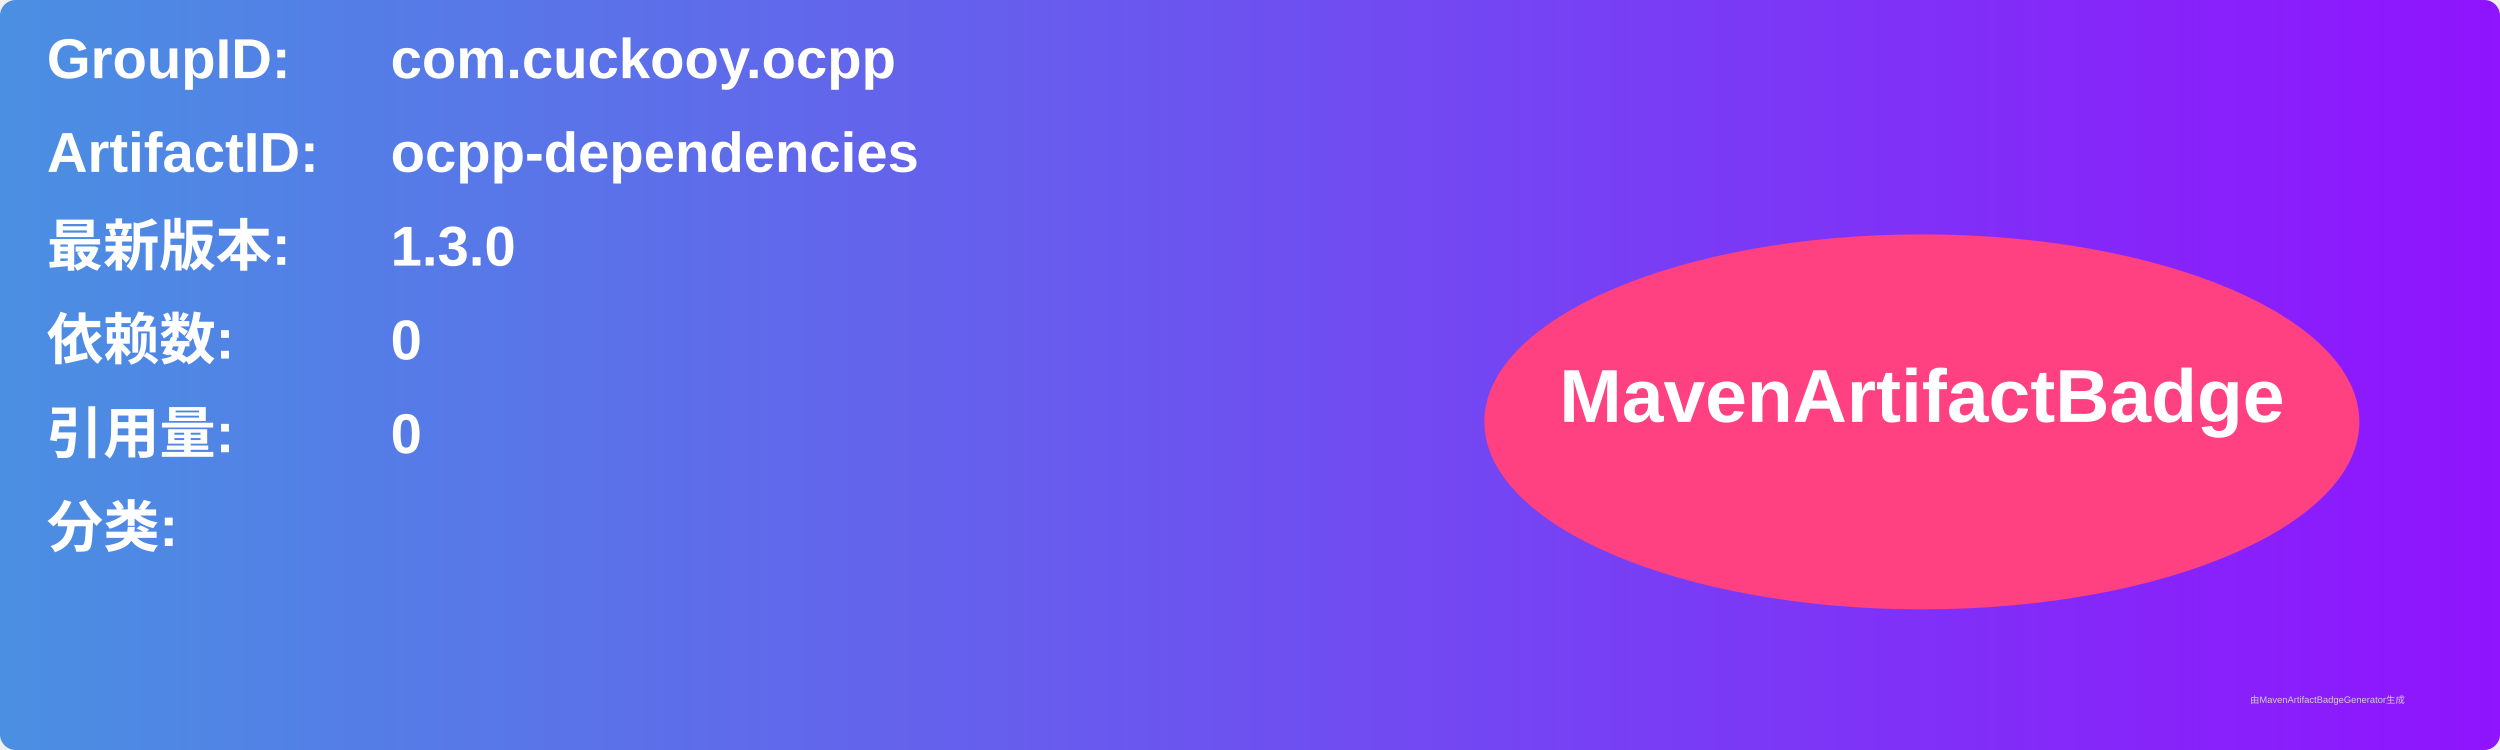
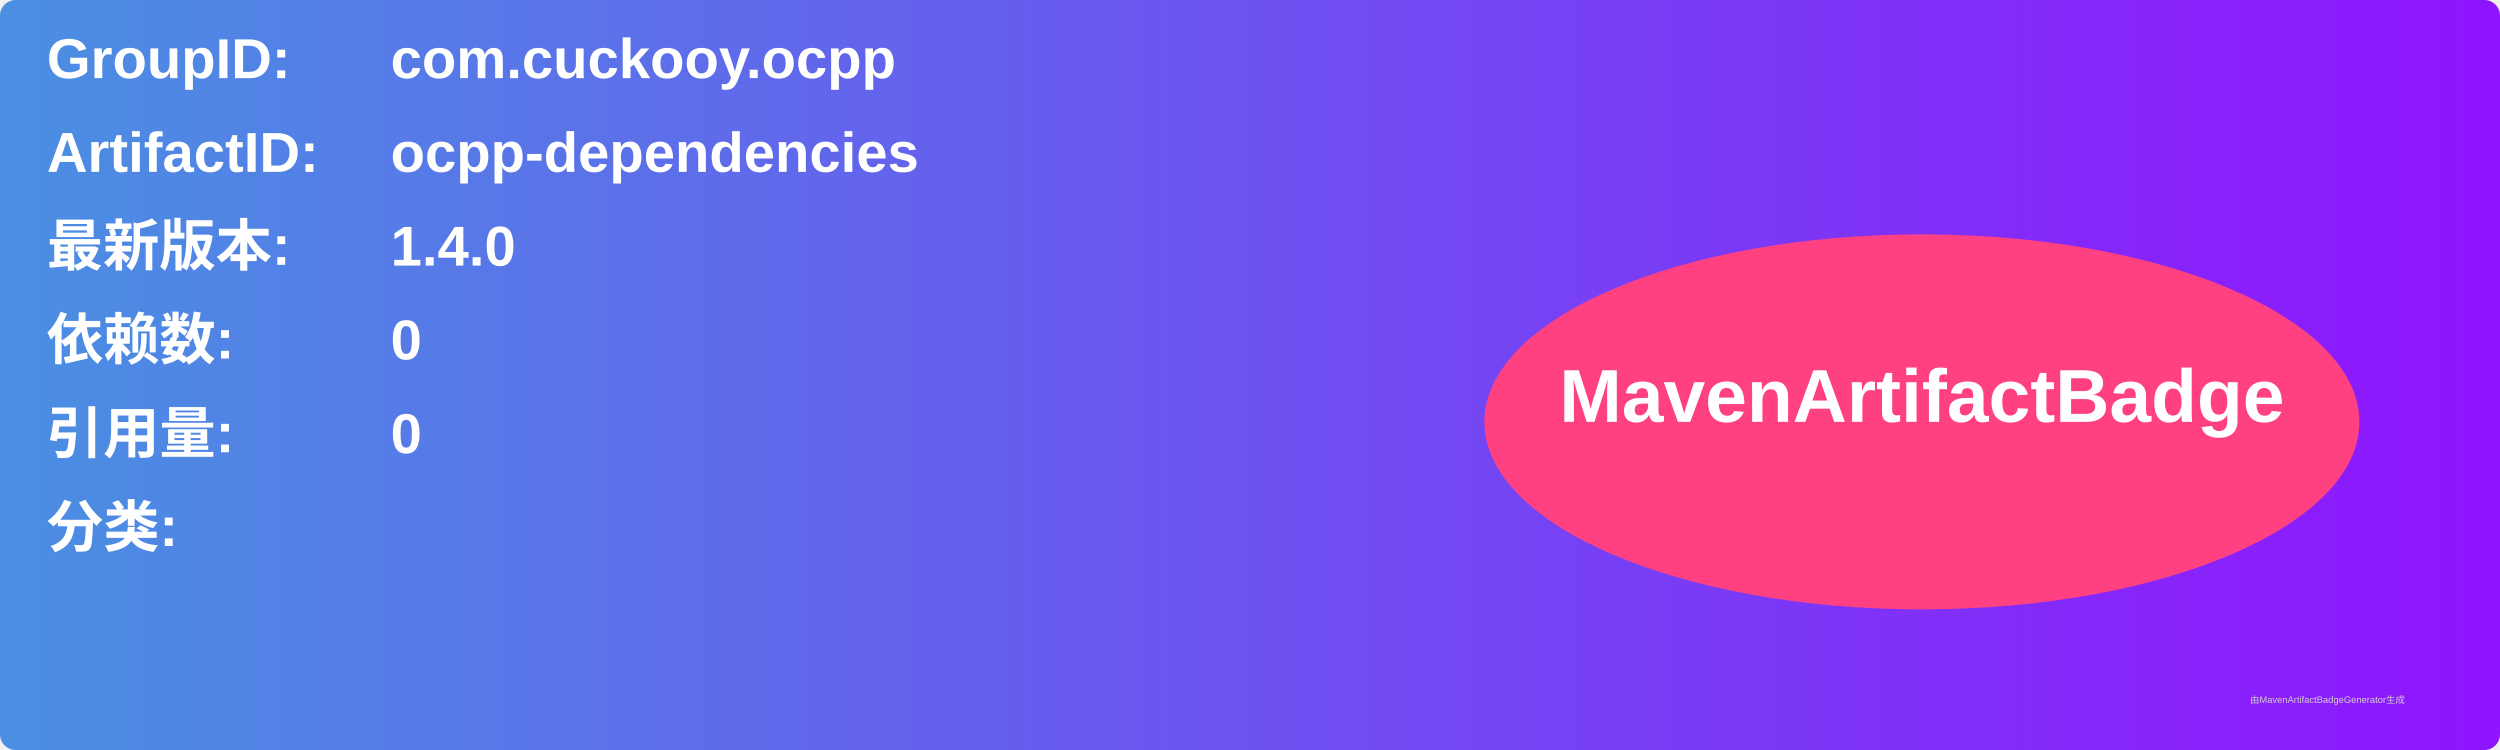
<svg xmlns="http://www.w3.org/2000/svg" width="800" height="240" viewBox="0 0 800 240">
  <linearGradient id="grad" x1="0%" y1="0%" x2="100%" y2="0%">
    <stop offset="0%" stop-color="#4a90e2" />
    <stop offset="100%" stop-color="#9013fe" />
  </linearGradient>
  <rect width="100%" height="100%" rx="5" ry="5" fill="url(#grad)" />
  <g transform="translate(15, 15)">
    <text x="0" y="10" font-family="Arial" font-size="18" fill="white" font-weight="bold" width="260">GroupID:</text>
    <text x="110" y="10" font-family="Arial" font-size="18" fill="white" font-weight="bold" width="460">com.cuckooy.ocpp</text>
    <text x="0" y="40" font-family="Arial" font-size="18" fill="white" font-weight="bold" width="260">ArtifactID:</text>
    <text x="110" y="40" font-family="Arial" font-size="18" fill="white" font-weight="bold" width="460">ocpp-dependencies</text>
    <text x="0" y="70" font-family="Arial" font-size="18" fill="white" font-weight="bold">最新版本:</text>
    <text x="110" y="70" font-family="Arial" font-size="18" fill="white" font-weight="bold">
-       <tspan font-weight="bold">1.3.0</tspan>
+       <tspan font-weight="bold">1.4.0</tspan>
    </text>
    <text x="0" y="100" font-family="Arial" font-size="18" fill="white" font-weight="bold">依赖数: </text>
    <text x="110" y="100" font-family="Arial" font-size="18" fill="white">
      <tspan font-weight="bold">0</tspan>
    </text>
    <text x="0" y="130" font-family="Arial" font-size="18" fill="white" font-weight="bold">引用量: </text>
    <text x="110" y="130" font-family="Arial" font-size="18" fill="white">
      <tspan font-weight="bold">0</tspan>
    </text>
    <text x="0" y="160" font-family="Arial" font-size="18" fill="white" font-weight="bold">分类:</text>
    <text x="10" y="190" font-family="Arial" font-size="10" fill="white">
      <tspan font-weight="bold" />
    </text>
    <ellipse cx="600" cy="120" rx="140" ry="60" fill="#ff4081" />
    <text x="600" y="120" text-anchor="middle" font-family="Arial" font-size="24" fill="white" font-weight="bold">MavenArtifactBadge</text>
  </g>
  <text x="720" y="225" font-family="Arial" font-size="3" fill="#d0d0d0">由MavenArtifactBadgeGenerator生成</text>
</svg>
